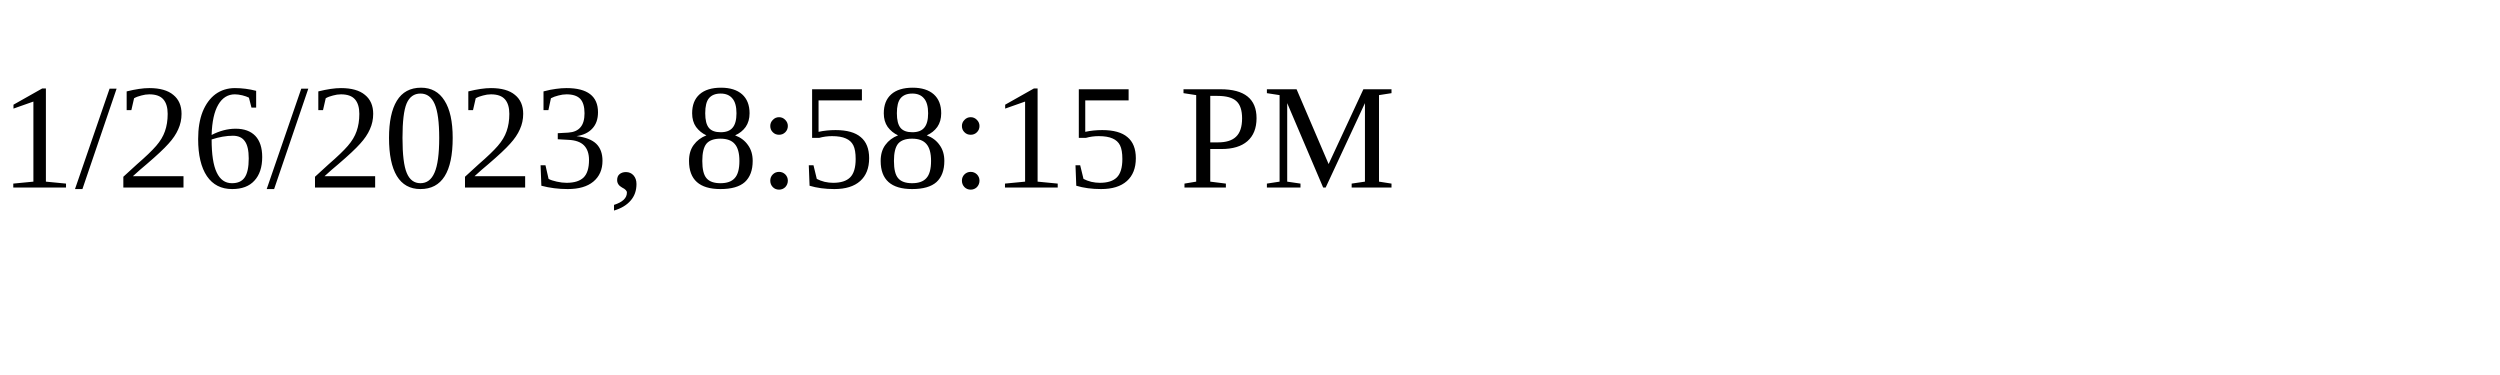
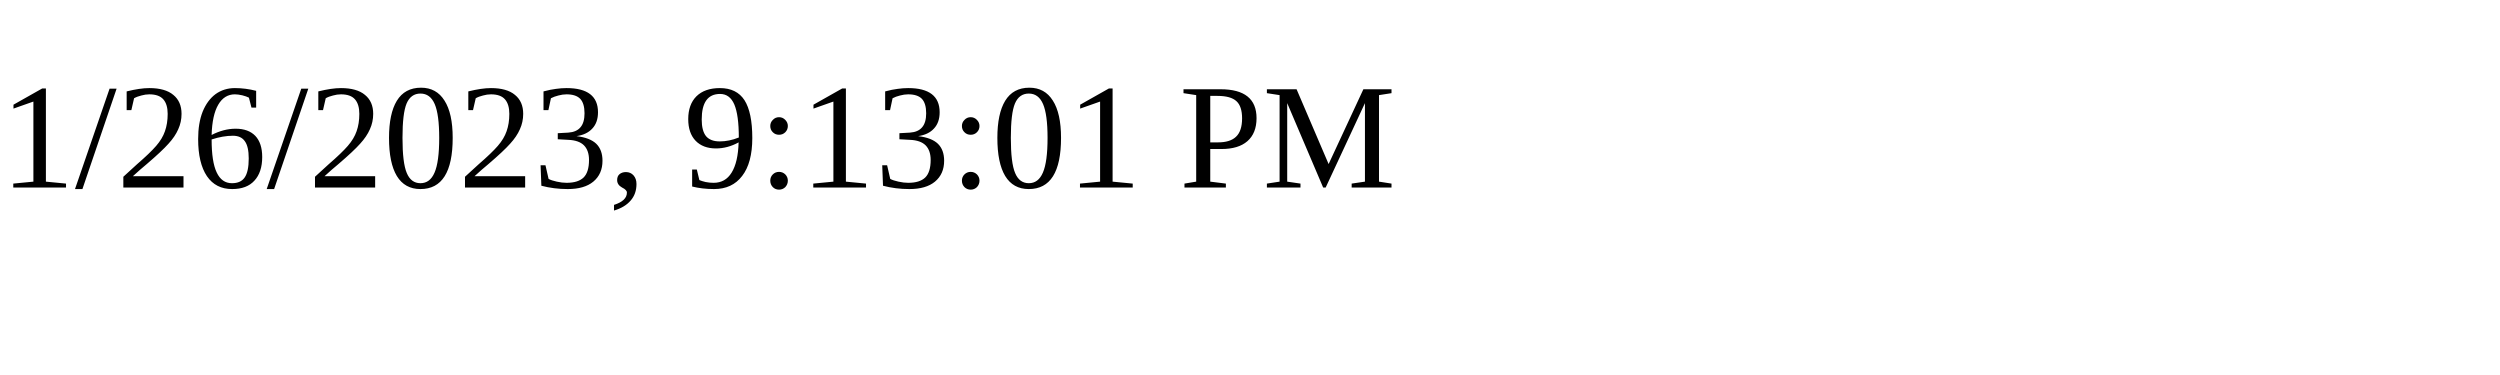
<svg xmlns="http://www.w3.org/2000/svg" height="30" width="200">
-   <text x="0" y="15">1/26/2023, 8:58:15 PM</text>
+   <text x="0" y="15">1/26/2023, 9:13:01 PM</text>
</svg>
